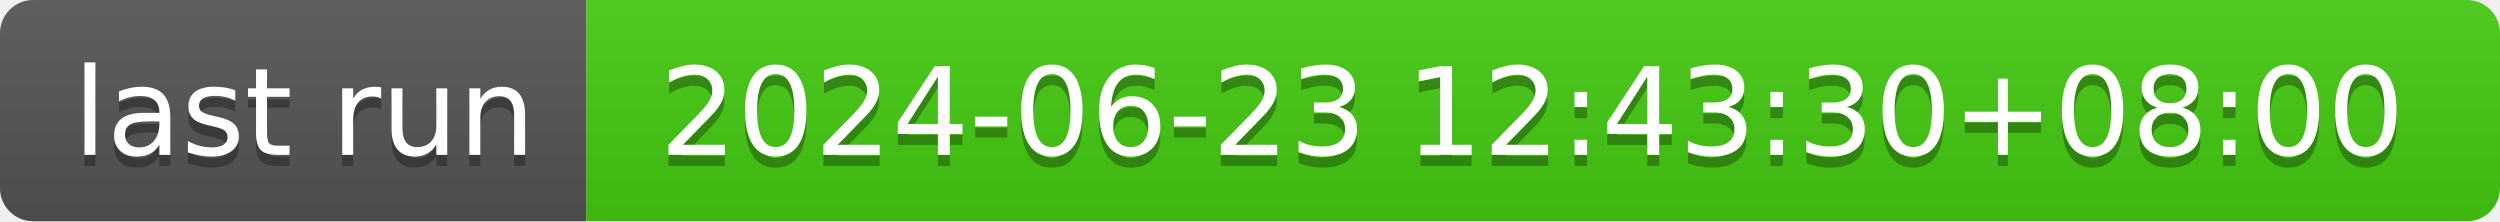
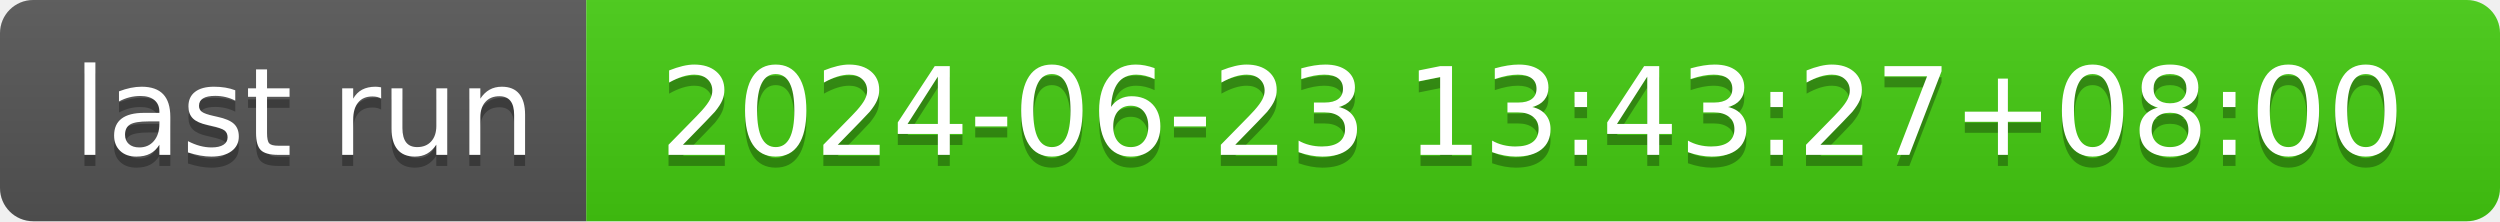
- <svg xmlns="http://www.w3.org/2000/svg" width="226" height="20" role="img" aria-label="last run: 2024-06-23 12:43:30+08:00">
+ <svg xmlns="http://www.w3.org/2000/svg" width="226" height="20" role="img" aria-label="last run: 2024-06-23 13:43:27+08:00">
  <linearGradient id="s" x2="0" y2="100%">
    <stop offset="0" stop-color="#bbb" stop-opacity=".1" />
    <stop offset="1" stop-opacity=".1" />
  </linearGradient>
  <clipPath id="r">
    <rect width="226" height="20" rx="3" fill="#fff" />
  </clipPath>
  <g clip-path="url(#r)">
    <rect width="53" height="20" fill="#555" />
    <rect x="53" width="173" height="20" fill="#4c1" />
    <rect width="226" height="20" fill="url(#s)" />
  </g>
  <g fill="#fff" text-anchor="middle" font-family="Verdana,Geneva,DejaVu Sans,sans-serif" text-rendering="geometricPrecision" font-size="110">
    <text aria-hidden="true" x="275" y="150" fill="#010101" fill-opacity=".3" transform="scale(.1)" textLength="430">last run</text>
    <text x="275" y="140" transform="scale(.1)" fill="#fff" textLength="430">last run</text>
-     <text aria-hidden="true" x="1385" y="150" fill="#010101" fill-opacity=".3" transform="scale(.1)" textLength="1630">2024-06-23 12:43:30+08:00</text>
-     <text x="1385" y="140" transform="scale(.1)" fill="#fff" textLength="1630">2024-06-23 12:43:30+08:00</text>
+     <text aria-hidden="true" x="1385" y="150" fill="#010101" fill-opacity=".3" transform="scale(.1)" textLength="1630">2024-06-23 13:43:27+08:00</text>
+     <text x="1385" y="140" transform="scale(.1)" fill="#fff" textLength="1630">2024-06-23 13:43:27+08:00</text>
  </g>
</svg>
